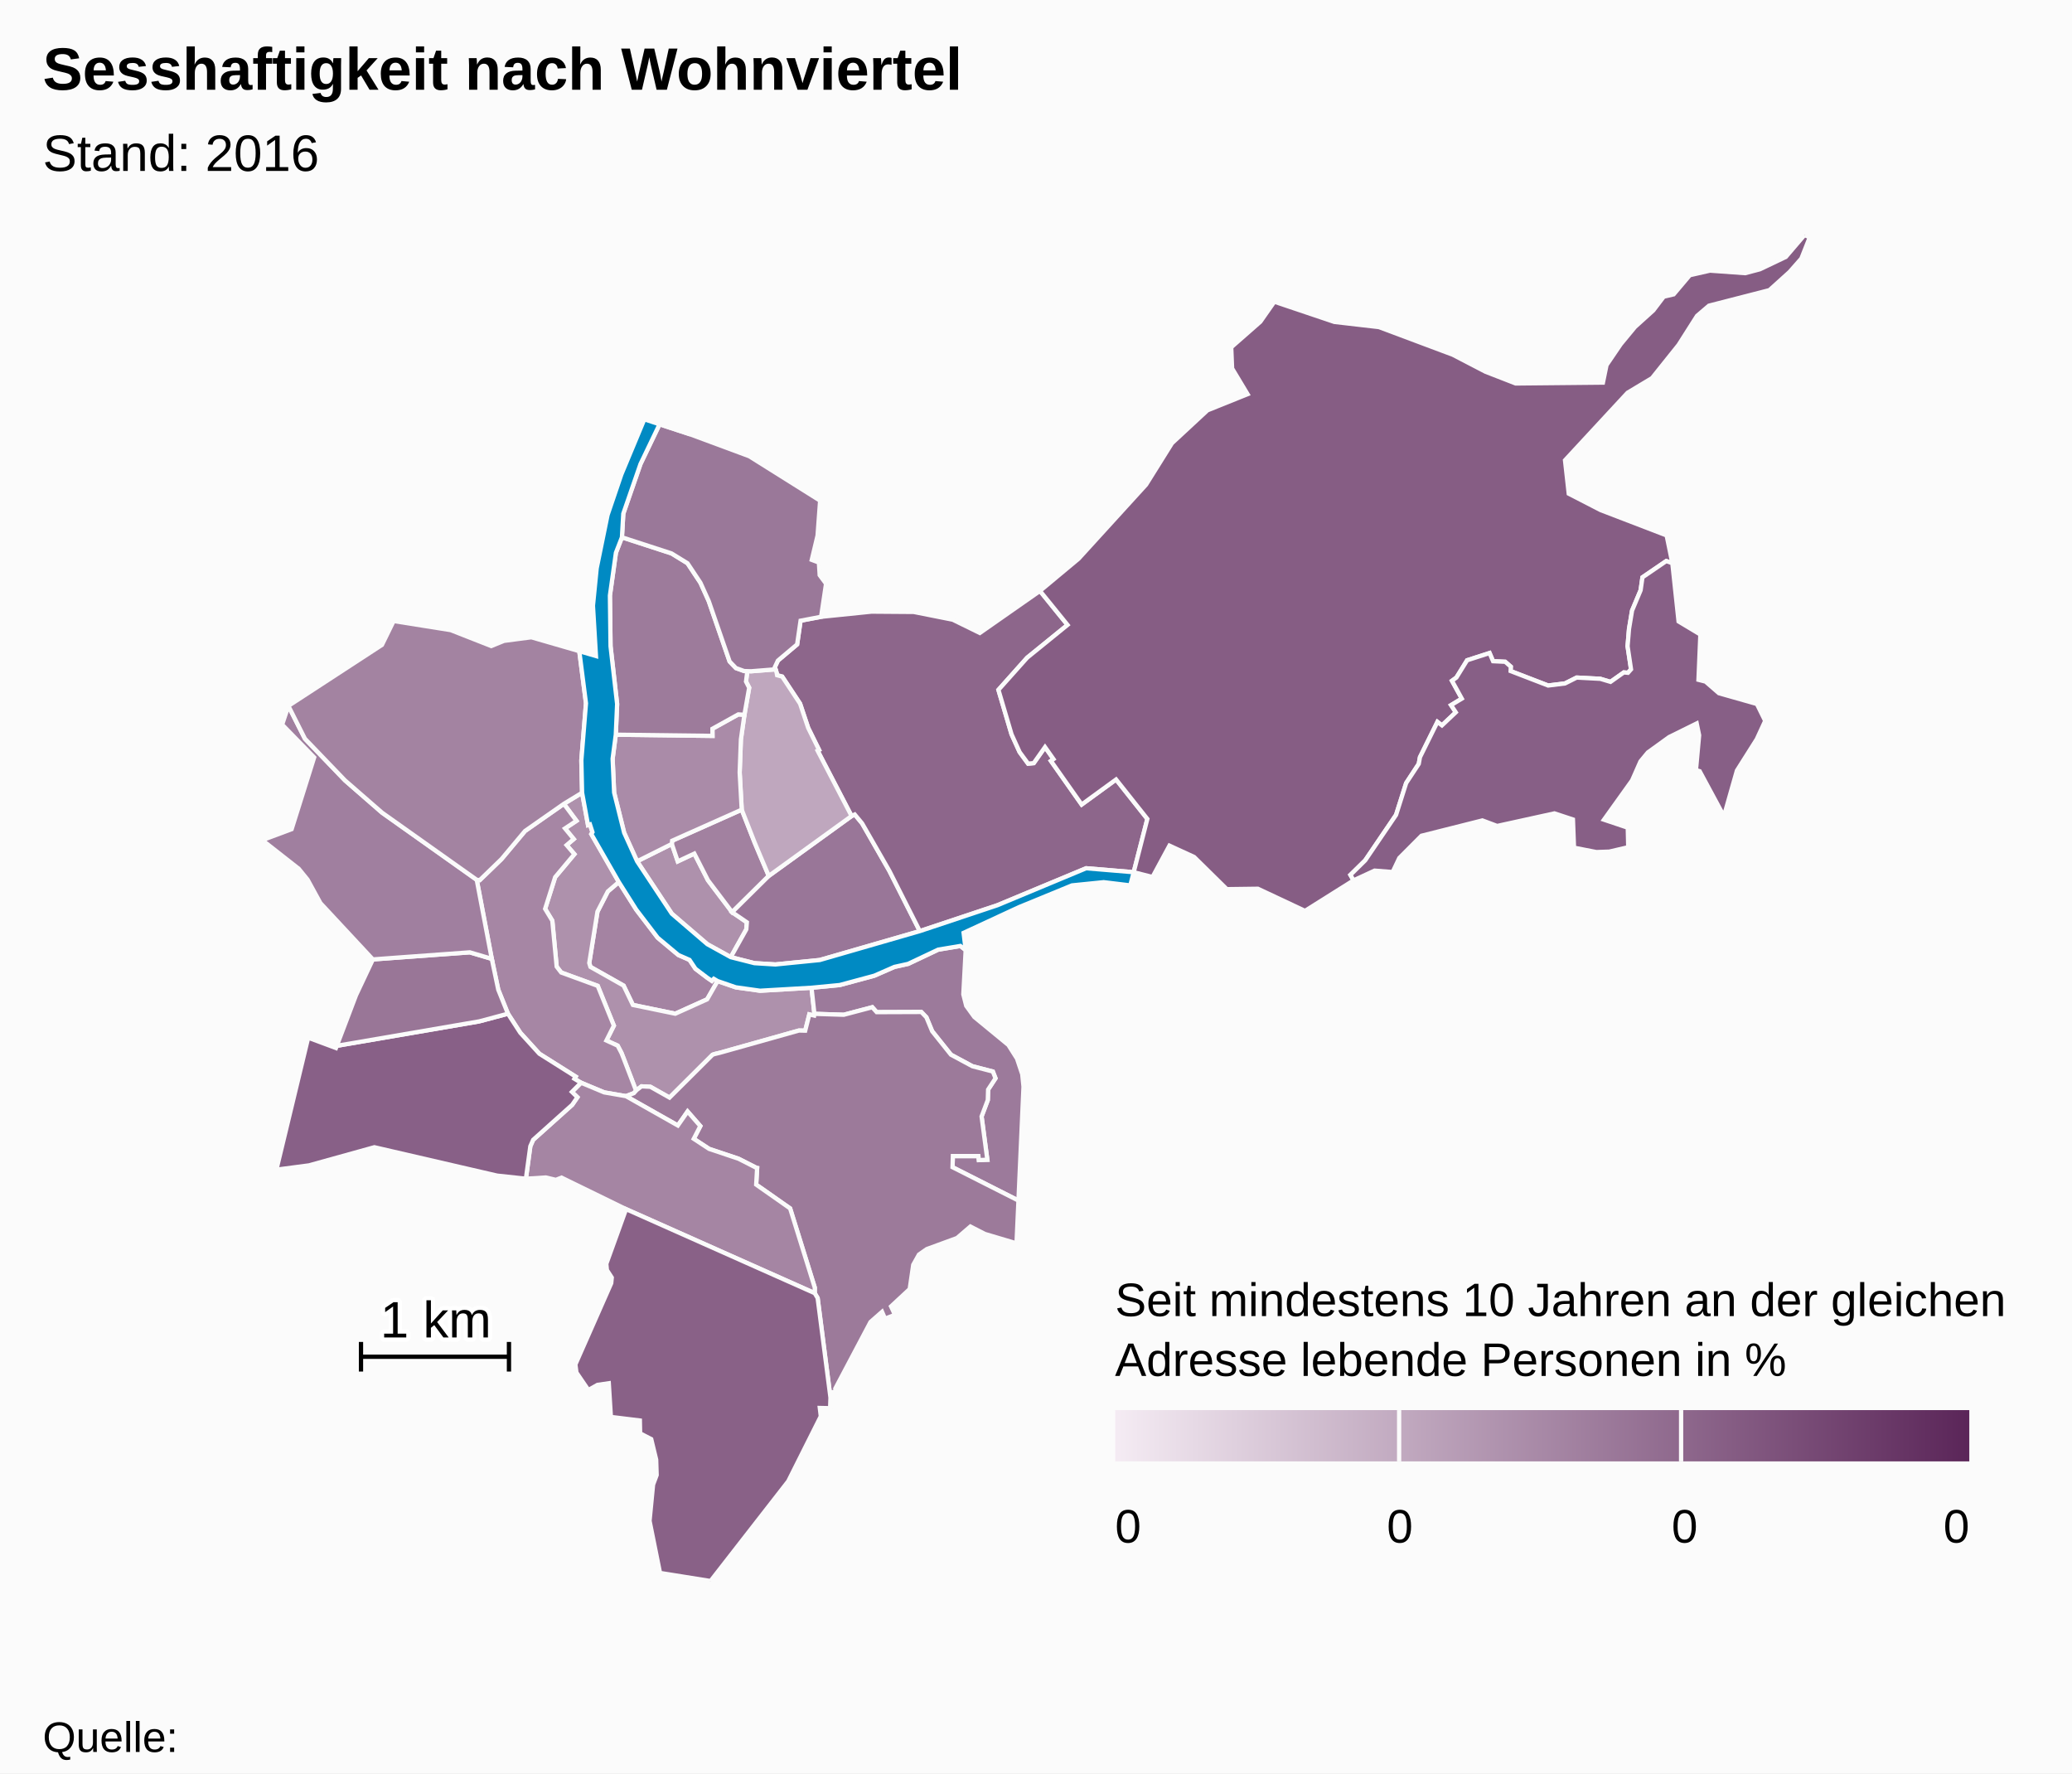
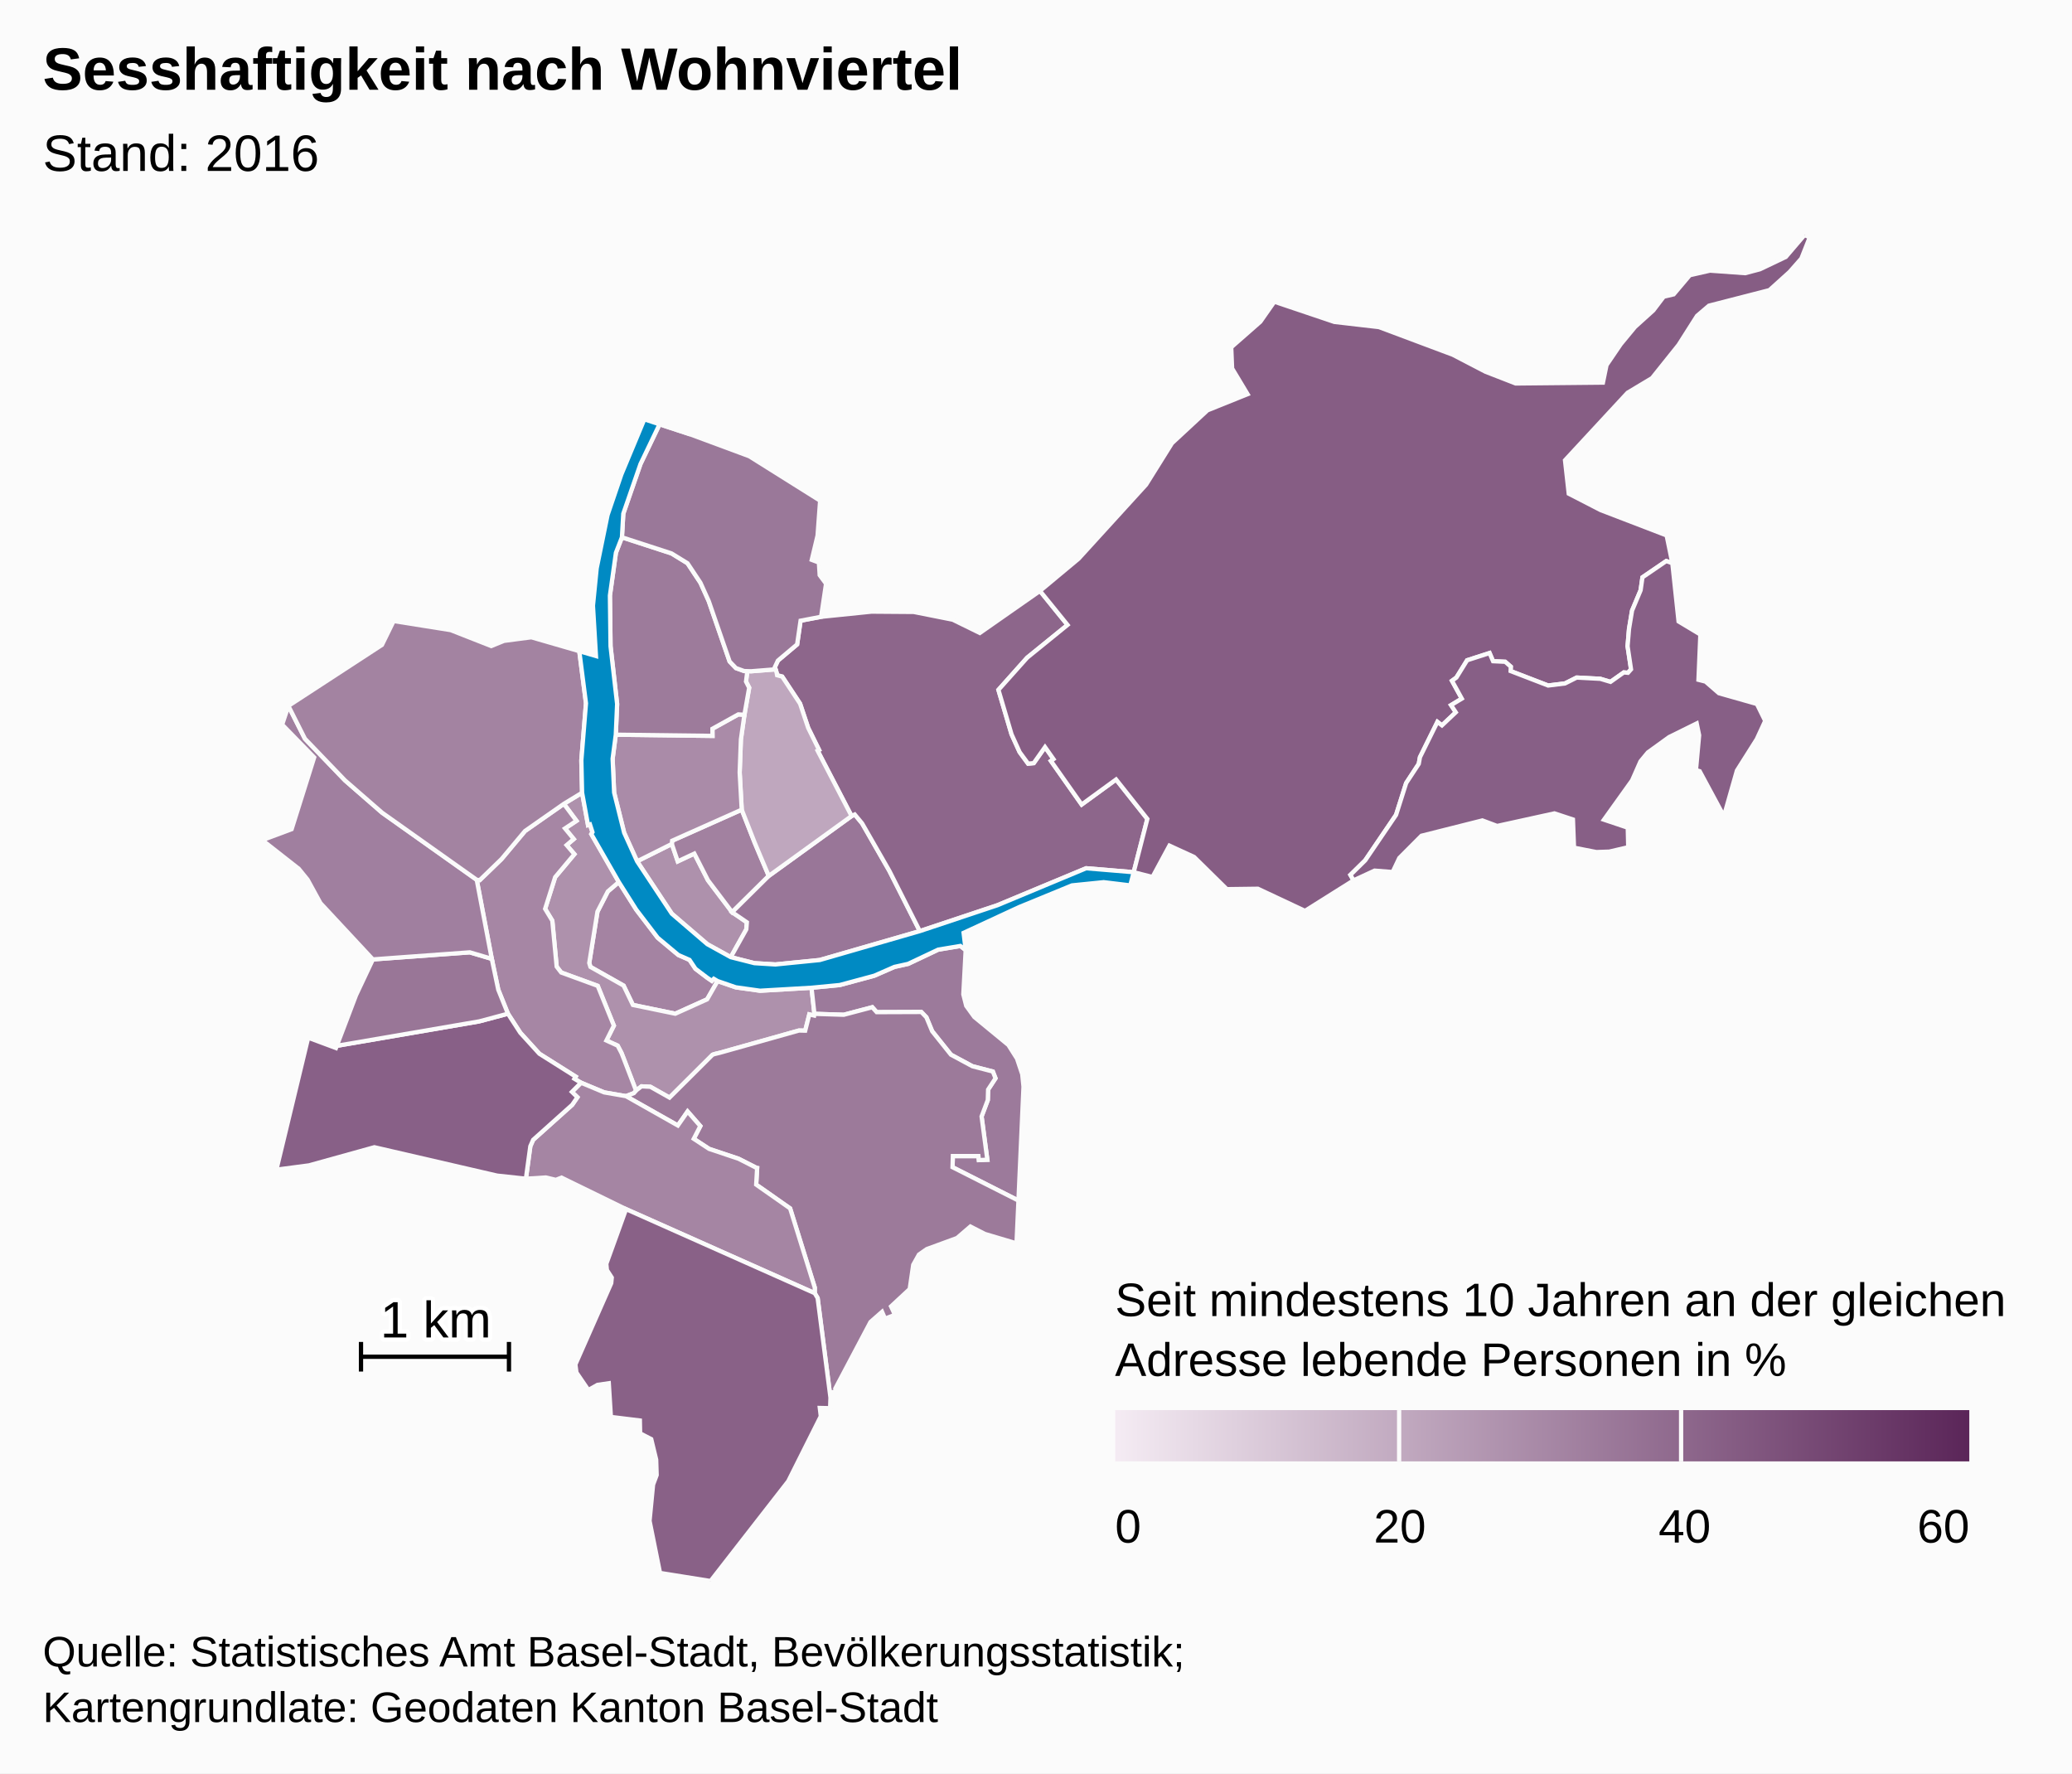
<svg xmlns="http://www.w3.org/2000/svg" version="1.1" class="highcharts-root" style="font-family:Arial;font-size:12px;" viewBox="0 0 485 415">
  <defs>
    <linearGradient x1="0" y1="0" x2="1" y2="0" id="c">
      <stop offset="0" stop-color="#f4ebf3" stop-opacity="1" />
      <stop offset="1" stop-color="#5b2659" stop-opacity="1" />
    </linearGradient>
    <clipPath id="b">
      <rect x="0" y="0" width="465" height="315" fill="none" />
    </clipPath>
    <clipPath id="a">
      <rect x="0" y="0" width="465" height="315" fill="none" />
    </clipPath>
  </defs>
  <rect fill="#fbfbfb" class="highcharts-background" x="0" y="0" width="485" height="415" rx="0" ry="0" />
  <rect fill="none" class="highcharts-plot-background" x="10" y="55" width="465" height="315" />
  <g class="highcharts-pane-group" />
  <rect fill="none" class="highcharts-plot-border" x="10" y="55" width="465" height="315" />
  <g class="highcharts-series-group">
    <g class="highcharts-series highcharts-series-0 highcharts-map-series highcharts-color-0 " transform="translate(10,55) scale(1 1)" clip-path="url(#a)">
      <g transform="translate(0,0) scale(1 1)">
        <path fill="rgb(164,131,162)" d="M 157.972 174.592 L 157.077 174.065 156.625 174.551 155.563 173.825 152.79 171.721 151.401 169.638 148.789 168.493 143.944 164.445 138.938 157.892 134.848 151.419 132.278 153.614 129.849 158.347 127.928 170.361 128.205 171.278 135.964 175.655 138.146 180.185 148.061 182.233 155.517 178.87 157.972 174.592 Z" stroke="#fbfbfb" stroke-width="1" vector-effect="non-scaling-stroke" class="highcharts-point highcharts-color-0" />
        <path fill="rgb(174,145,172)" d="M 121.977 133.12 L 124.936 137.091 122.254 138.872 124.295 141.357 122.63 142.778 124.451 144.898 119.943 150.282 117.598 157.691 119.281 160.466 120.302 171.215 121.365 172.593 129.912 175.717 133.69 185.026 131.948 188.505 134.58 189.712 135.475 191.423 135.643 191.842 136.189 193.237 138.887 200.247 138.887 200.247 139.017 200.104 140.161 199.229 142.239 199.335 146.721 201.865 156.783 191.842 157.187 191.697 157.629 191.582 158.457 191.385 176.971 186.179 177.086 186.168 178.478 186.203 179.439 182.393 180.56 182.655 180.63 182.263 179.953 176.156 167.912 176.855 162.232 176.058 157.972 174.592 155.517 178.87 148.061 182.233 138.146 180.185 135.964 175.655 128.205 171.278 127.928 170.361 129.849 158.347 132.278 153.614 134.848 151.419 128.409 140.194 128.681 139.746 128.095 137.936 127.639 138.083 126.254 130.516 121.977 133.12 Z" stroke="#fbfbfb" stroke-width="1" vector-effect="non-scaling-stroke" class="highcharts-point highcharts-color-0" />
        <path fill="rgb(166,134,164)" d="M 121.977 133.12 L 124.936 137.091 122.254 138.872 124.295 141.357 122.63 142.778 124.451 144.898 119.943 150.282 117.598 157.691 119.281 160.466 120.302 171.215 121.365 172.593 129.912 175.717 133.69 185.026 131.948 188.505 134.58 189.712 135.475 191.423 135.643 191.842 136.189 193.237 138.887 200.247 138.887 200.247 138.362 200.826 136.522 201.534 136.494 201.524 131.423 200.646 126.006 198.385 124.453 197.454 124.755 196.962 116.254 191.603 111.783 186.688 108.895 182.23 106.632 176.616 105.112 169.391 101.59 150.901 102.302 150.966 107.387 146.048 112.893 139.471 121.977 133.12 Z" stroke="#fbfbfb" stroke-width="1" vector-effect="non-scaling-stroke" class="highcharts-point highcharts-color-0" />
        <path fill="rgb(156,122,155)" d="M 216.038 167.338 L 215.489 177.701 216.166 180.385 218.061 183.003 226.039 189.559 228.056 192.744 229.279 196.4 229.573 199.314 228.392 225.964 212.962 218.156 213.041 215.55 219.022 215.554 219.126 216.488 221.11 216.408 219.762 206.28 221.218 202.433 221.288 199.992 223.02 197.347 222.403 195.767 217.615 194.528 212.593 191.828 208.195 186.331 206.842 183.068 205.651 181.829 195.208 181.868 194.177 180.719 187.502 182.482 180.63 182.263 179.953 176.156 186.563 175.522 194.647 173.34 199.351 171.282 202.565 170.569 209.596 167.243 214.792 166.377 216.038 167.338 Z" stroke="#fbfbfb" stroke-width="1" vector-effect="non-scaling-stroke" class="highcharts-point highcharts-color-0" />
        <path fill="rgb(156,122,154)" d="M 136.55 201.544 L 148.667 208.394 150.948 205.117 153.927 208.527 152.386 211.508 155.98 213.866 162.881 216.177 166.978 218.26 167.009 218.293 167.018 218.305 167.074 218.321 167.226 218.346 167.001 222.229 174.946 227.8 180.721 246.347 180.709 247.637 181.387 248.779 184.392 272.094 184.565 270.855 185.584 270.713 185.519 269.965 193.763 254.374 196.467 251.998 197.158 253.604 199.488 252.705 198.568 250.728 202.936 246.669 203.761 241.001 205.103 238.601 206.936 237.319 214.015 234.726 217.143 232.038 220.524 233.772 227.94 235.974 228.392 225.964 212.962 218.156 213.041 215.55 219.022 215.554 219.126 216.488 221.11 216.408 219.762 206.28 221.218 202.433 221.288 199.992 223.02 197.347 222.403 195.767 217.615 194.528 212.593 191.828 208.195 186.331 206.842 183.068 205.651 181.829 195.208 181.868 194.177 180.719 187.502 182.482 180.63 182.263 180.56 182.655 179.439 182.393 178.478 186.203 177.086 186.168 176.971 186.179 158.457 191.385 157.629 191.582 157.187 191.697 156.783 191.842 146.721 201.865 142.239 199.335 140.161 199.229 139.017 200.104 138.887 200.247 138.362 200.826 136.522 201.534 136.55 201.544 Z" stroke="#fbfbfb" stroke-width="1" vector-effect="non-scaling-stroke" class="highcharts-point highcharts-color-0" />
        <path fill="rgb(165,133,163)" d="M 136.494 201.524 L 136.55 201.544 148.667 208.394 150.948 205.117 153.927 208.527 152.386 211.508 155.98 213.866 162.881 216.177 166.978 218.26 167.009 218.293 167.018 218.305 167.074 218.321 167.226 218.346 167.001 222.229 174.946 227.8 180.721 246.347 180.709 247.637 136.546 227.971 121.434 220.594 120.11 221.12 117.769 220.561 113.099 220.851 114.136 213.251 114.797 211.746 123.941 203.552 125.155 201.779 123.872 200.529 126.006 198.385 131.423 200.646 136.494 201.524 Z" stroke="#fbfbfb" stroke-width="1" vector-effect="non-scaling-stroke" class="highcharts-point highcharts-color-0" />
        <path fill="rgb(137,97,135)" d="M 136.546 227.971 L 180.709 247.637 181.387 248.779 184.392 272.094 184.307 274.549 181.893 274.497 182.127 276.448 174.503 291.651 156.324 315 144.494 313.108 142.044 300.922 142.87 292.44 143.708 290.203 143.595 286.596 142.436 281.789 139.836 280.444 139.776 277.433 132.996 276.599 132.502 268.715 129.859 269.095 127.726 270.3 124.927 266.203 124.683 264.319 133.074 245.296 133.202 243.988 132.058 242.212 131.923 240.766 136.546 227.971 Z" stroke="#fbfbfb" stroke-width="1" vector-effect="non-scaling-stroke" class="highcharts-point highcharts-color-0" />
        <path fill="rgb(136,96,135)" d="M 123.872 200.529 L 125.155 201.779 123.941 203.552 114.797 211.746 114.136 213.251 113.099 220.851 106.369 220.126 77.629 213.483 62.322 217.729 54.7 218.732 62.138 187.843 68.637 190.261 68.832 189.747 102.156 184.029 108.895 182.23 111.783 186.688 116.254 191.603 124.755 196.962 124.453 197.454 126.006 198.385 123.872 200.529 Z" stroke="#fbfbfb" stroke-width="1" vector-effect="non-scaling-stroke" class="highcharts-point highcharts-color-0" />
        <path fill="rgb(153,118,151)" d="M 80.807 169.266 L 77.282 169.526 73.334 177.906 68.832 189.747 102.156 184.029 108.895 182.23 106.632 176.616 105.112 169.391 99.962 167.87 84.021 169.029 80.807 169.266 Z" stroke="#fbfbfb" stroke-width="1" vector-effect="non-scaling-stroke" class="highcharts-point highcharts-color-0" />
        <path fill="rgb(160,127,159)" d="M 80.807 169.266 L 77.282 169.526 65.004 156.342 61.999 150.851 59.928 148.307 51.39 141.614 58.261 139.047 63.541 122.253 56.046 114.571 57.504 110.195 61.379 117.884 70.76 127.635 79.439 135.192 101.59 150.901 105.112 169.391 99.962 167.87 84.021 169.029 80.807 169.266 Z" stroke="#fbfbfb" stroke-width="1" vector-effect="non-scaling-stroke" class="highcharts-point highcharts-color-0" />
        <path fill="rgb(163,131,161)" d="M 121.977 133.12 L 112.893 139.471 107.387 146.048 102.302 150.966 101.59 150.901 79.439 135.192 70.76 127.635 61.379 117.884 57.504 110.195 79.403 95.922 82.137 90.336 95.495 92.459 104.984 96.187 107.978 94.973 114.375 94.135 125.597 97.387 127.163 109.597 126.08 122.924 126.254 130.516 121.977 133.12 Z" stroke="#fbfbfb" stroke-width="1" vector-effect="non-scaling-stroke" class="highcharts-point highcharts-color-0" />
        <path fill="rgb(174,145,172)" d="M 161.054 168.999 L 164.692 162.493 164.822 160.843 161.369 158.477 155.718 151.008 152.524 144.761 148.645 146.58 147.259 142.505 139.128 146.566 147.251 158.828 155.563 165.963 161.054 168.999 Z" stroke="#fbfbfb" stroke-width="1" vector-effect="non-scaling-stroke" class="highcharts-point highcharts-color-0" />
        <path fill="rgb(162,129,160)" d="M 161.369 158.477 L 155.718 151.008 152.524 144.761 148.645 146.58 147.259 142.505 147.329 141.75 163.62 134.483 166.623 142.133 167.809 144.947 169.948 149.986 161.369 158.477 Z" stroke="#fbfbfb" stroke-width="1" vector-effect="non-scaling-stroke" class="highcharts-point highcharts-color-0" />
        <path fill="rgb(153,118,152)" d="M 161.369 158.477 L 169.948 149.986 189.329 135.972 190.074 135.613 191.795 137.684 198.182 148.818 205.304 162.905 181.887 169.668 171.496 170.707 166.592 170.404 161.054 168.999 164.692 162.493 164.822 160.843 161.369 158.477 Z" stroke="#fbfbfb" stroke-width="1" vector-effect="non-scaling-stroke" class="highcharts-point highcharts-color-0" />
        <path fill="rgb(141,102,139)" d="M 171.789 102.426 L 171.895 103.017 173.089 103.338 177.274 109.672 179.171 115.342 181.72 120.497 181.38 120.682 189.329 135.972 190.074 135.613 191.795 137.684 198.182 148.818 205.304 162.905 223.452 156.852 244.234 148.193 255.365 149.119 255.365 149.119 258.564 136.649 251.243 127.417 243.187 133.281 236.516 123.814 235.998 123.078 236.599 122.654 234.612 119.835 231.969 123.591 230.652 123.712 228.665 121.006 226.775 116.844 225.33 111.948 223.705 106.445 230.432 98.914 239.883 91.246 233.427 83.289 219.35 93.128 213.019 90.024 203.884 88.209 193.998 88.136 182.198 89.343 177.393 90.258 176.585 95.807 172.089 99.592 171.372 101.125 171.789 102.426 Z" stroke="#fbfbfb" stroke-width="1" vector-effect="non-scaling-stroke" class="highcharts-point highcharts-color-0" />
        <path fill="rgb(191,167,190)" d="M 171.789 102.426 L 171.895 103.017 173.089 103.338 177.274 109.672 179.171 115.342 181.72 120.497 181.38 120.682 189.329 135.972 169.948 149.986 167.809 144.947 166.623 142.133 163.62 134.483 163.137 125.786 163.426 118.027 164.249 112.276 165.365 105.947 164.62 104.5 164.935 102.065 164.935 102.065 165.8 102.093 171.536 101.638 171.789 102.426 Z" stroke="#fbfbfb" stroke-width="1" vector-effect="non-scaling-stroke" class="highcharts-point highcharts-color-0" />
        <path fill="rgb(170,139,168)" d="M 164.249 112.276 L 163.426 118.027 163.137 125.786 163.62 134.483 147.329 141.75 147.259 142.505 139.128 146.566 136.098 139.882 133.752 130.478 133.397 122.564 134.14 116.935 156.776 117.214 156.76 115.546 162.817 112.186 164.249 112.276 Z" stroke="#fbfbfb" stroke-width="1" vector-effect="non-scaling-stroke" class="highcharts-point highcharts-color-0" />
        <path fill="rgb(157,123,155)" d="M 164.249 112.276 L 162.817 112.186 156.76 115.546 156.776 117.214 134.14 116.935 134.453 109.749 132.912 96.241 132.765 84.375 134.169 74.356 135.578 70.739 147.176 74.51 150.925 76.811 153.958 81.383 155.894 85.666 160.787 99.809 162.265 101.349 164.188 102.042 164.935 102.065 164.935 102.065 164.62 104.5 165.365 105.947 164.249 112.276 Z" stroke="#fbfbfb" stroke-width="1" vector-effect="non-scaling-stroke" class="highcharts-point highcharts-color-0" />
        <path fill="rgb(154,120,153)" d="M 164.188 102.042 L 162.265 101.349 160.787 99.809 155.894 85.666 153.958 81.383 150.925 76.811 147.176 74.51 135.578 70.739 135.898 65.204 139.923 53.588 144.387 44.293 151.58 46.654 165.392 51.772 181.968 62.17 181.37 70.336 180.012 76.023 181.681 76.646 181.865 79.6 183.355 81.603 182.198 89.343 177.393 90.258 176.585 95.807 172.089 99.592 171.372 101.125 171.536 101.638 165.8 102.093 164.935 102.065 164.188 102.042 Z" stroke="#fbfbfb" stroke-width="1" vector-effect="non-scaling-stroke" class="highcharts-point highcharts-color-0" />
        <path fill="rgb(134,93,132)" d="M 235.998 123.078 L 236.599 122.654 234.612 119.835 231.969 123.591 230.652 123.712 228.665 121.006 226.775 116.844 225.33 111.948 223.705 106.445 230.432 98.914 239.883 91.246 233.427 83.289 242.466 75.762 258.27 58.42 264.327 48.723 272.627 41.027 282.022 37.243 278.404 31.22 278.199 26.274 285.014 20.292 288.296 15.603 302.342 20.337 312.786 21.545 330.064 28.017 337.708 31.988 344.776 34.74 365.204 34.539 366.045 30.445 369.376 25.549 372.702 21.525 376.997 17.648 379.439 14.43 381.763 13.88 385.547 9.402 390.259 8.333 398.506 8.924 401.967 8.008 408.01 5.124 412.391 0 413.61 0.546 411.656 5.495 408.9 8.63 404.17 12.9 390.017 16.54 387.234 18.915 382.915 25.709 376.69 33.485 370.967 36.91 356.324 52.713 357.199 60.531 364.681 64.381 380.115 70.304 381.45 76.806 380.027 76.302 374.455 80.11 374.025 83.134 372.02 87.901 371.308 92.199 370.971 96.227 371.783 101.639 371.06 102.453 370.681 102.419 370.089 102.365 366.981 104.571 364.588 103.859 359.065 103.567 356.325 104.943 352.379 105.429 343.595 102.045 343.635 101.014 342.326 99.872 339.488 99.738 338.668 97.827 333.411 99.52 330.908 103.562 329.871 104.32 332.17 108.495 329.657 110.017 330.762 111.698 327.524 114.759 326.465 113.947 322.374 122.208 322.097 123.762 319.145 128.259 316.782 135.706 309.557 146.347 306.097 149.751 306.829 151.032 295.466 158.172 284.435 152.989 277.161 153.085 269.507 145.549 263.736 142.902 259.773 150.239 255.365 149.119 258.564 136.649 251.243 127.417 243.187 133.281 236.516 123.814 235.998 123.078 Z" stroke="#fbfbfb" stroke-width="1" vector-effect="non-scaling-stroke" class="highcharts-point highcharts-color-0" />
        <path fill="rgb(135,95,134)" d="M 371.06 102.453 L 371.783 101.639 370.971 96.227 371.308 92.199 372.02 87.901 374.025 83.134 374.455 80.11 380.027 76.302 381.45 76.806 382.908 90.43 388.008 93.491 387.565 104.091 389.221 104.509 392.353 107.227 401.247 109.75 403.189 113.699 401.214 117.985 396.57 125.326 393.527 136.018 387.849 125.479 386.981 125.213 387.721 117.071 387.153 114.305 380.705 117.487 375.71 121.094 373.995 123.173 372.03 127.629 365.443 136.827 371.015 138.696 371.124 143.271 366.692 144.301 363.664 144.406 358.436 143.385 358.185 136.782 353.853 135.352 340.438 138.296 336.985 137.001 322.724 140.59 317.537 145.797 315.981 149.078 311.758 148.749 306.829 151.032 306.097 149.751 309.557 146.347 316.782 135.706 319.145 128.259 322.097 123.762 322.374 122.208 326.465 113.947 327.524 114.759 330.762 111.698 329.657 110.017 332.17 108.495 329.871 104.32 330.908 103.562 333.411 99.52 338.668 97.827 339.488 99.738 342.326 99.872 343.635 101.014 343.595 102.045 352.379 105.429 356.325 104.943 359.065 103.567 364.588 103.859 366.981 104.571 370.089 102.365 370.681 102.419 371.06 102.453 Z" stroke="#fbfbfb" stroke-width="1" vector-effect="non-scaling-stroke" class="highcharts-point highcharts-color-0" />
      </g>
    </g>
    <g class="highcharts-markers highcharts-series-0 highcharts-map-series highcharts-color-0 " transform="translate(10,55) scale(1 1)" clip-path="none" />
    <g class="highcharts-series highcharts-series-1 highcharts-map-series " transform="translate(10,55) scale(1 1)" clip-path="url(#a)">
      <g transform="translate(0,0) scale(1 1)">
        <path fill="#008AC3" d="M 161.054 168.999 L 166.592 170.404 171.496 170.707 181.887 169.668 205.304 162.905 223.452 156.852 244.234 148.193 255.365 149.119 254.572 152.208 248.343 151.455 240.93 152.203 228.554 157.285 215.554 163.309 216.038 167.338 214.792 166.377 209.596 167.243 202.565 170.569 199.351 171.282 194.647 173.34 186.563 175.522 179.953 176.156 167.912 176.855 162.232 176.058 157.972 174.592 157.077 174.065 156.625 174.551 155.563 173.825 152.79 171.721 151.401 169.638 148.789 168.493 143.944 164.445 138.938 157.892 134.848 151.419 128.409 140.194 128.681 139.746 128.095 137.936 127.639 138.083 126.254 130.516 126.08 122.924 127.163 109.597 125.597 97.387 129.501 98.527 128.794 86.742 129.67 77.979 132.216 65.521 135.442 56.037 140.823 43.124 151.58 46.654 144.387 44.293 139.923 53.588 135.898 65.204 135.578 70.739 134.169 74.356 132.765 84.375 132.912 96.241 134.453 109.749 134.14 116.935 133.397 122.564 133.752 130.478 136.098 139.882 139.128 146.566 147.251 158.828 155.563 165.963 161.054 168.999 Z" stroke="#fbfbfb" stroke-width="1" vector-effect="non-scaling-stroke" class="highcharts-point" />
      </g>
    </g>
    <g class="highcharts-markers highcharts-series-1 highcharts-map-series " transform="translate(10,55) scale(1 1)" clip-path="none" />
    <g class="highcharts-series highcharts-series-2 highcharts-mapline-series " transform="translate(10,55) scale(1 1)" clip-path="url(#a)">
      <g transform="translate(0,0) scale(1 1)">
        <path fill="none" d="M 74.499 259.048 L 74.499 265.976 74.499 262.512 109.135 262.512 109.135 259.048 109.135 265.976" stroke="black" stroke-width="1" vector-effect="non-scaling-stroke" class="highcharts-point" />
      </g>
    </g>
    <g class="highcharts-markers highcharts-series-2 highcharts-mapline-series " transform="translate(10,55) scale(1 1)" clip-path="none" />
  </g>
  <text x="10" text-anchor="start" class="highcharts-title" style="color:#000000;font-size:14px;font-weight:bold;font-family:Arial;fill:#000000;" y="21">
    <tspan>Sesshaftigkeit nach Wohnviertel</tspan>
  </text>
  <text x="10" text-anchor="start" class="highcharts-subtitle" style="color:#000000;font-size:12px;font-weight:normal;font-family:Arial;fill:#000000;" y="40">
    <tspan>Stand: 2016</tspan>
  </text>
  <g class="highcharts-data-labels highcharts-series-2 highcharts-mapline-series " visibility="visible" transform="translate(10,55) scale(1 1)" clip-path="url(#b)">
    <g class="highcharts-label highcharts-data-label highcharts-data-label-color-undefined " transform="translate(79,246)">
      <text x="0" style="font-size:12px;font-weight:normal;color:black;fill:black;" y="12">
        <tspan x="0" y="12" class="highcharts-text-outline" fill="#FFFFFF" stroke="#FFFFFF" stroke-width="2px" stroke-linejoin="round" style="">1 km</tspan>
        <tspan x="0" y="12">1 km</tspan>
      </text>
    </g>
  </g>
  <g class="highcharts-legend" transform="translate(253,290)">
    <rect fill="none" class="highcharts-legend-box" rx="0" ry="0" x="0" y="0" width="222" height="80" visibility="visible" />
    <g transform="translate(0,33)">
      <g>
        <g class="highcharts-legend-item highcharts-undefined-series highcharts-color-undefined" transform="translate(8,3)">
          <rect x="0" y="4" width="200" height="12" fill="url(#c)" />
          <g class="highcharts-grid highcharts-coloraxis-grid ">
            <path fill="none" stroke="#fbfbfb" stroke-width="1" class="highcharts-grid-line" d="M -0.5 4 L -0.5 16" opacity="1" />
            <path fill="none" stroke="#fbfbfb" stroke-width="1" class="highcharts-grid-line" d="M 66.5 4 L 66.5 16" opacity="1" />
            <path fill="none" stroke="#fbfbfb" stroke-width="1" class="highcharts-grid-line" d="M 132.5 4 L 132.5 16" opacity="1" />
            <path fill="none" stroke="#fbfbfb" stroke-width="1" class="highcharts-grid-line" d="M 200.5 4 L 200.5 16" opacity="1" />
          </g>
          <text x="21" style="color:#333333;font-size:12px;font-weight:bold;cursor:pointer;fill:#333333;" text-anchor="start" y="15" />
          <g class="highcharts-axis highcharts-coloraxis ">
            <path fill="none" class="highcharts-axis-line" d="M 0 16 L 200 16" />
          </g>
          <g class="highcharts-axis-labels highcharts-coloraxis-labels ">
            <text x="3.055" style="color:black;cursor:default;font-size:11px;fill:black;" text-anchor="middle" transform="translate(0,0)" y="35" opacity="1">
              0
            </text>
            <text x="66.667" style="color:black;cursor:default;font-size:11px;fill:black;" text-anchor="middle" transform="translate(0,0)" y="35" opacity="1">
-               0
+               20
            </text>
            <text x="133.333" style="color:black;cursor:default;font-size:11px;fill:black;" text-anchor="middle" transform="translate(0,0)" y="35" opacity="1">
-               0
+               40
            </text>
-             <text x="196.945" style="color:black;cursor:default;font-size:11px;fill:black;" text-anchor="middle" transform="translate(0,0)" y="35" opacity="1">
-               0
+             <text x="193.891" style="color:black;cursor:default;font-size:11px;fill:black;" text-anchor="middle" transform="translate(0,0)" y="35" opacity="1">
+               60
            </text>
          </g>
        </g>
      </g>
    </g>
    <g class="highcharts-label highcharts-legend-title" transform="translate(5,4)">
      <text x="3" style="font-size:11px;font-weight:normal;" y="14">
        <tspan>Seit mindestens 10 Jahren an der gleichen</tspan>
        <tspan x="3" dy="14">Adresse lebende Personen in %</tspan>
      </text>
    </g>
  </g>
-   <text x="10" class="highcharts-credits" text-anchor="start" style="cursor:default;color:#000000;font-size:10px;fill:#000000;" y="410">
-     <tspan>Quelle:</tspan>
+   <text x="10" class="highcharts-credits" text-anchor="start" style="cursor:default;color:#000000;font-size:10px;fill:#000000;" y="390">
+     <tspan>Quelle: Statistisches Amt Basel-Stadt, Bevölkerungsstatistik;</tspan>
+     <tspan x="10" dy="13">Kartengrundlate: Geodaten Kanton Basel-Stadt</tspan>
  </text>
</svg>
